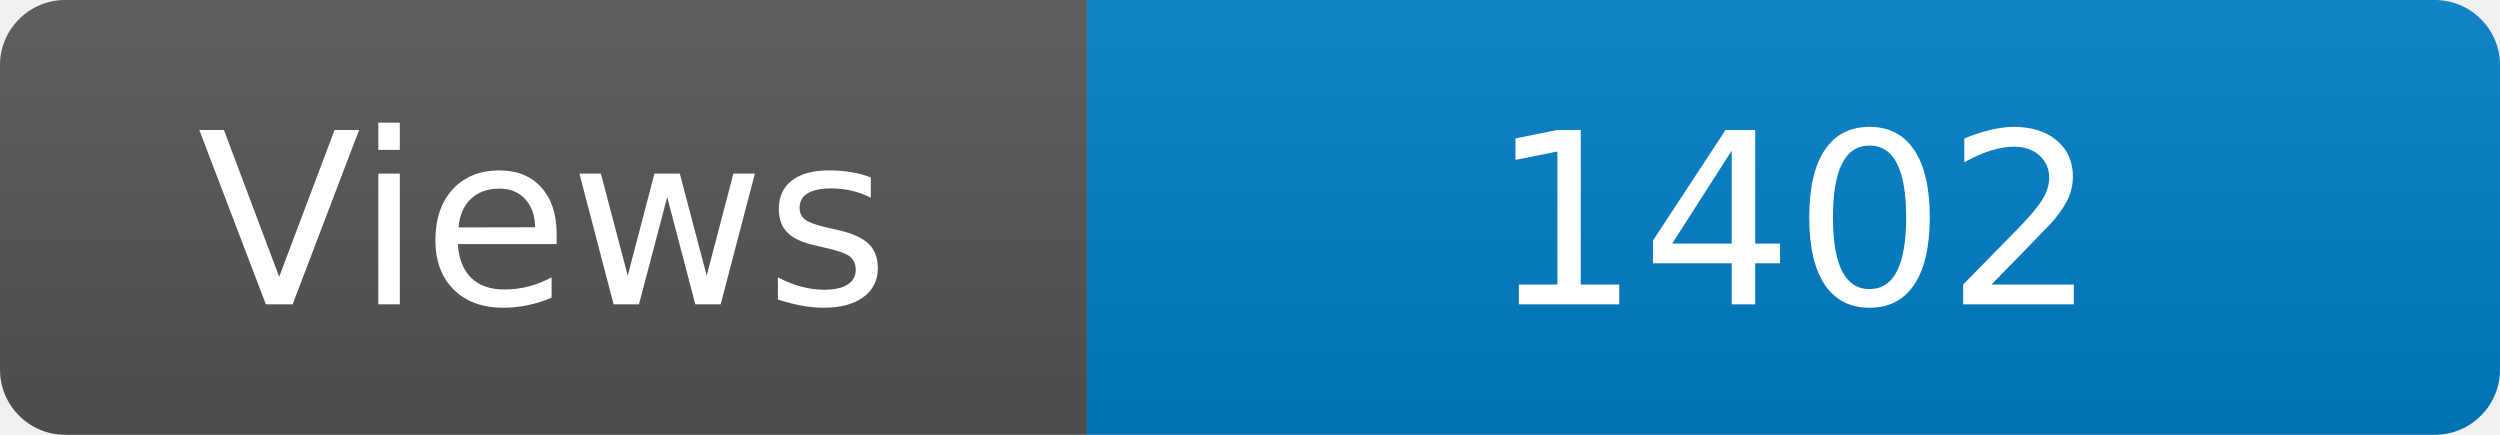
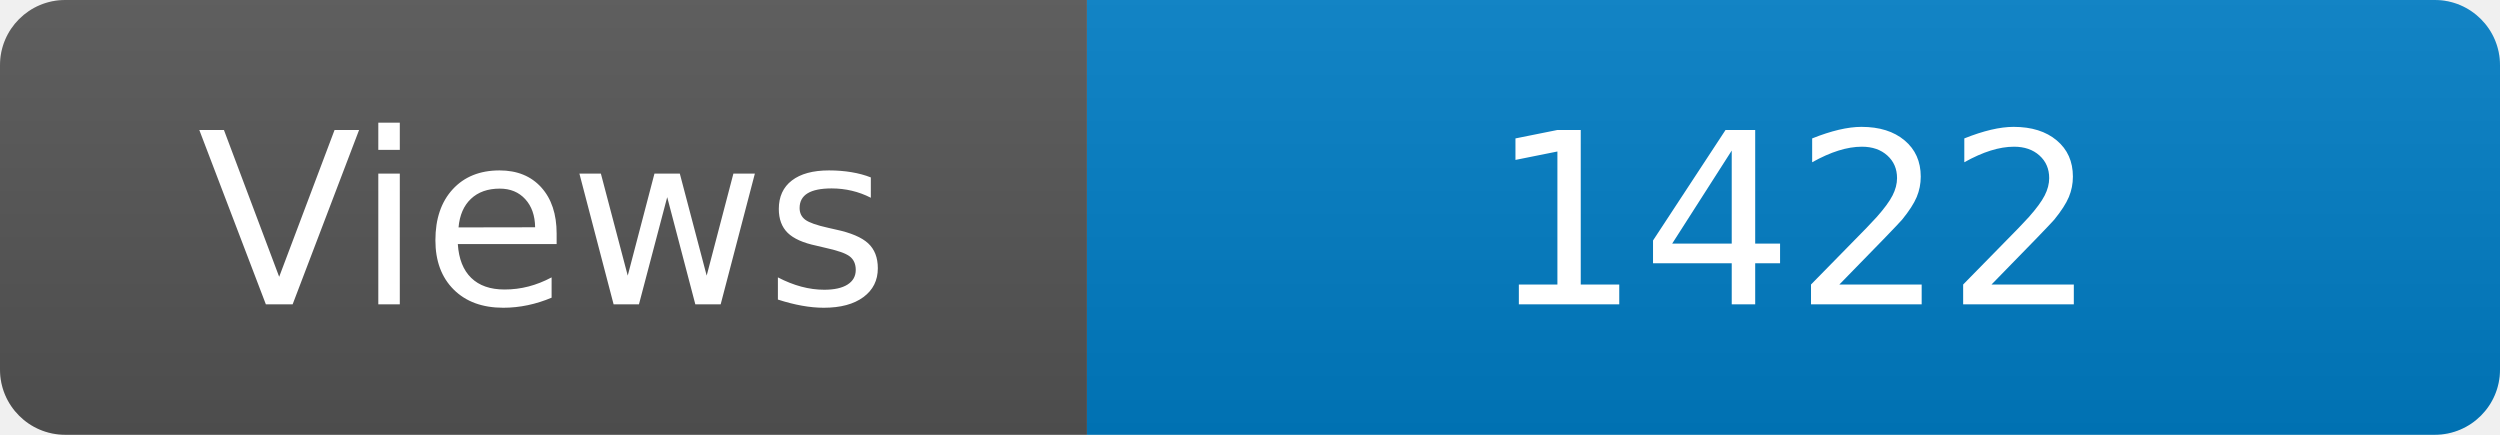
<svg xmlns="http://www.w3.org/2000/svg" width="115" height="20" role="img" aria-label="Maintained?: yes">
  <linearGradient id="s" x2="0" y2="100%">
    <stop offset="0" stop-color="#bbb" stop-opacity=".1" />
    <stop offset="1" stop-opacity=".1" />
  </linearGradient>
  <clipPath id="r">
    <rect width="115" height="20" rx="3" fill="#fff" />
  </clipPath>
  <g clip-path="url(#r)">
    <rect width="50" height="20" fill="#555" />
    <rect x="50" width="160" height="20" fill="#007ec6" />
    <rect width="115" height="20" fill="url(#s)" />
  </g>
  <g fill="#fff" text-anchor="middle" font-family="Verdana,Geneva,DejaVu Sans,sans-serif" font-size="110">
    <text x="250" y="140" transform="scale(.1)" fill="#fff">Views</text>
-     <text x="825" y="140" transform="scale(.1)" fill="#fff">1402</text>
+     <text x="825" y="140" transform="scale(.1)" fill="#fff">1422</text>
  </g>
</svg>
